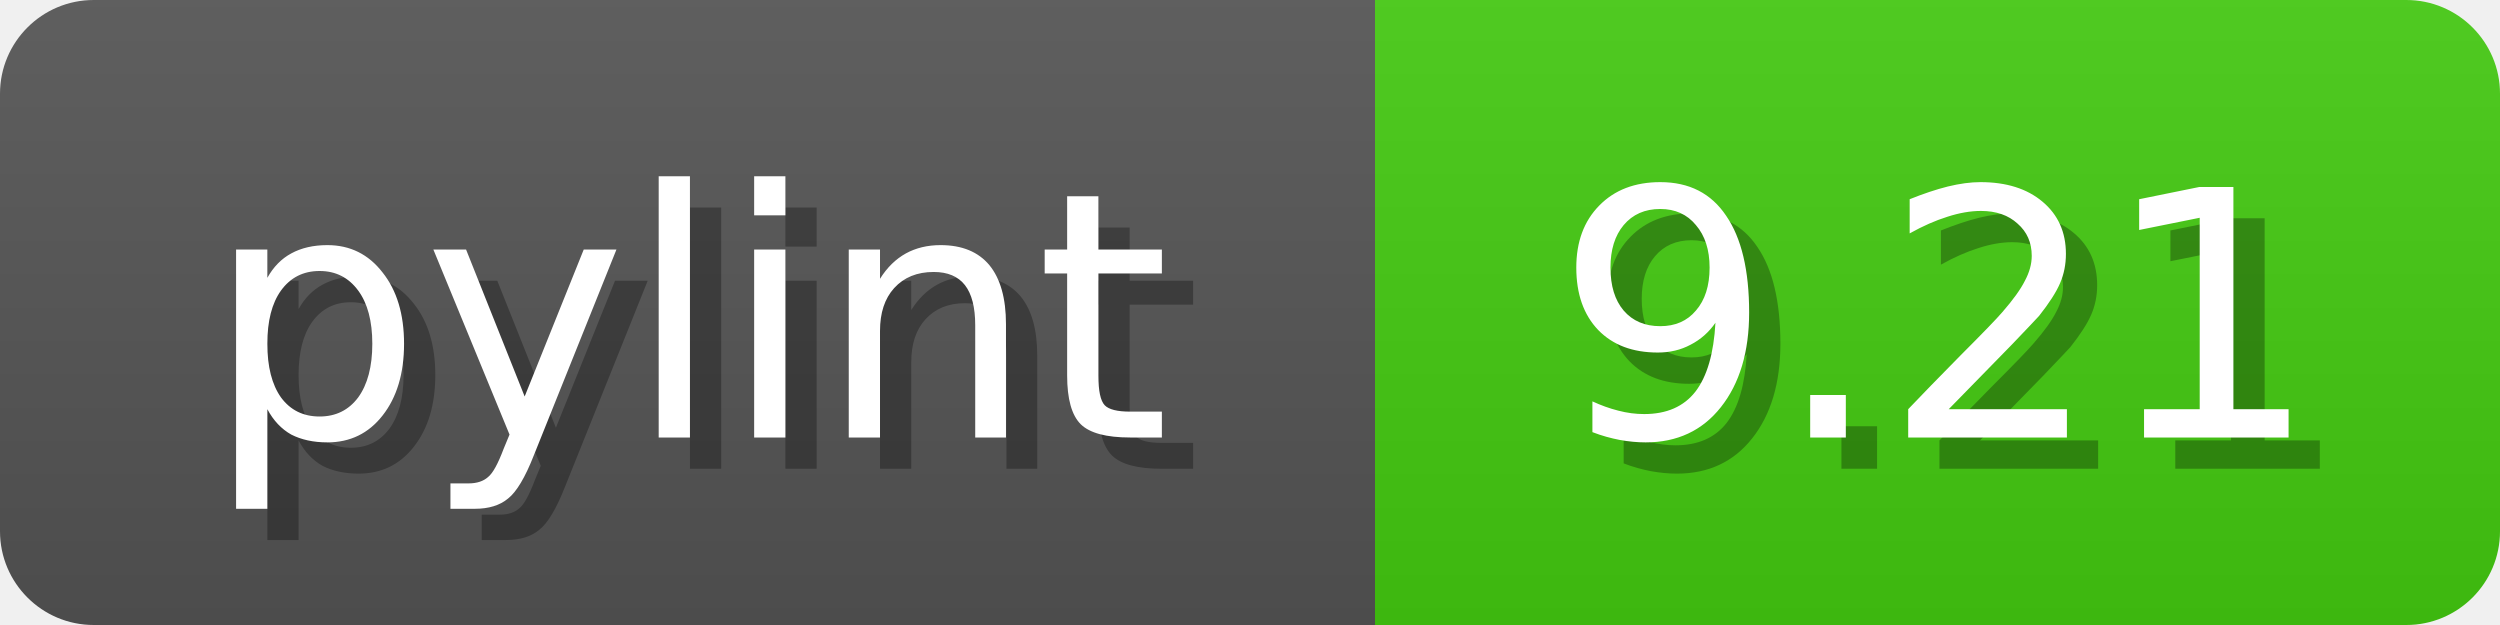
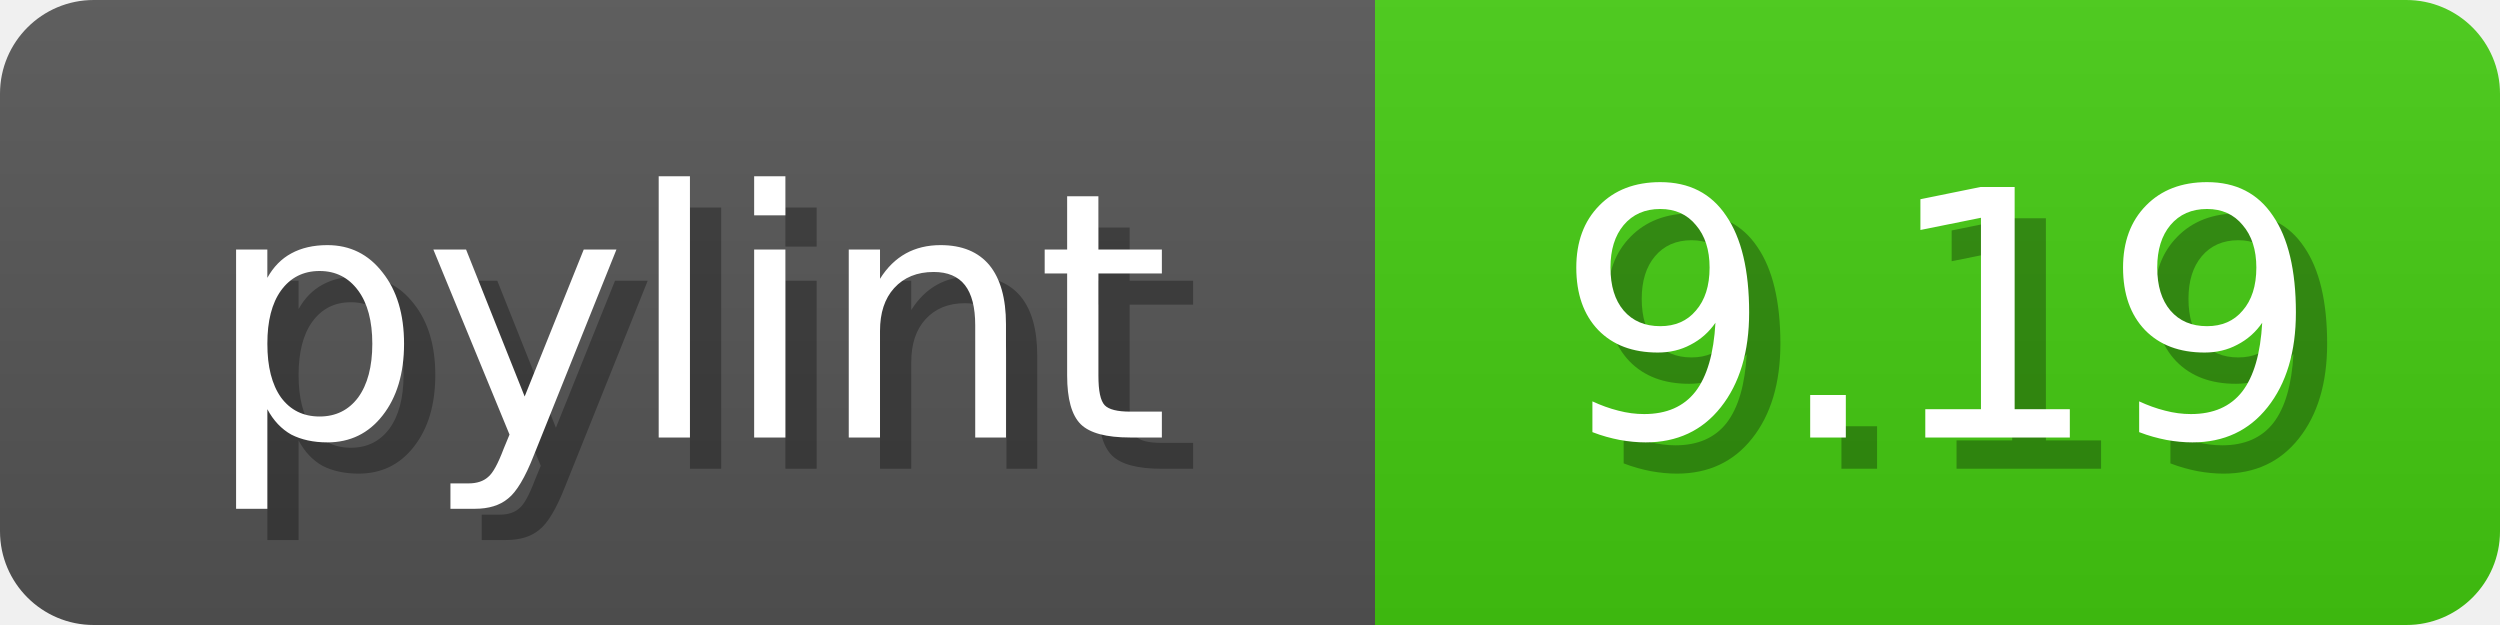
<svg xmlns="http://www.w3.org/2000/svg" width="80" height="20">
  <linearGradient id="b" x2="0" y2="100%">
    <stop offset="0" stop-color="#bbb" stop-opacity=".1" />
    <stop offset="1" stop-opacity=".1" />
  </linearGradient>
  <mask id="anybadge_1">
    <rect width="80" height="20" rx="3" fill="#fff" />
  </mask>
  <g mask="url(#anybadge_1)">
    <path fill="#555" d="M0 0h44v20H0z" />
    <path fill="#4C1" d="M44 0h36v20H44z" />
    <path fill="url(#b)" d="M0 0h80v20H0z" />
  </g>
  <g fill="#fff" text-anchor="middle" font-family="DejaVu Sans,Verdana,Geneva,sans-serif" font-size="11">
    <text x="23.0" y="15" fill="#010101" fill-opacity=".3">pylint</text>
    <text x="22.0" y="14">pylint</text>
  </g>
  <g fill="#fff" text-anchor="middle" font-family="DejaVu Sans,Verdana,Geneva,sans-serif" font-size="11">
-     <text x="63.0" y="15" fill="#010101" fill-opacity=".3">9.21</text>
-     <text x="62.0" y="14">9.21</text>
+     <text x="63.0" y="15" fill="#010101" fill-opacity=".3">9.19</text>
+     <text x="62.0" y="14">9.19</text>
  </g>
</svg>
